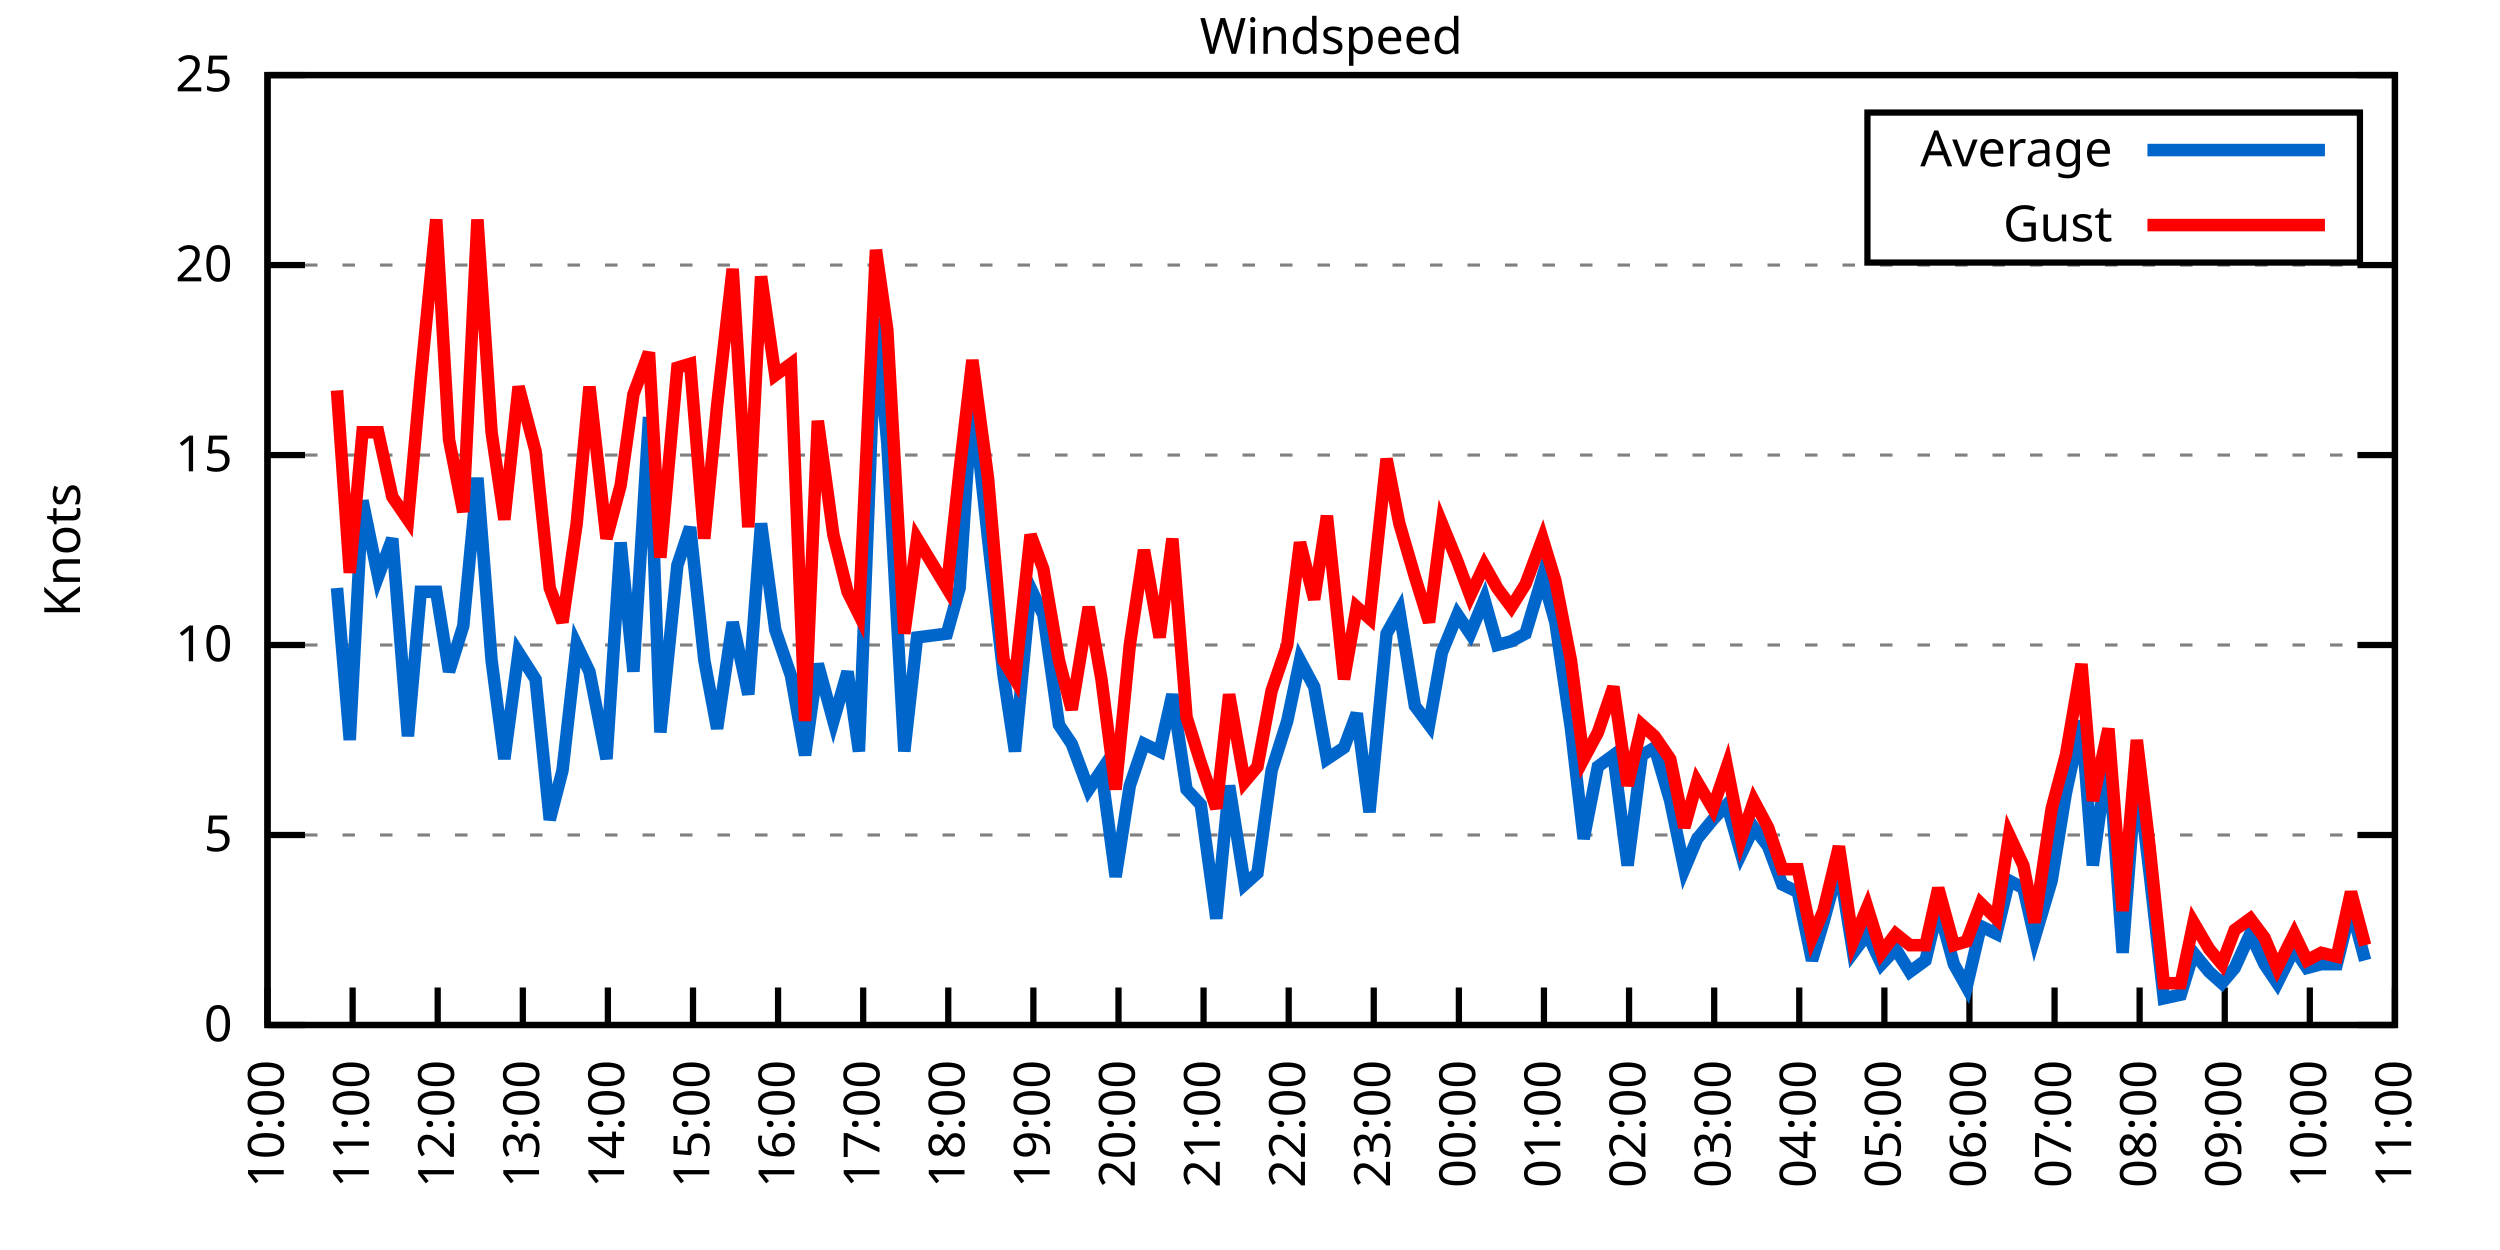
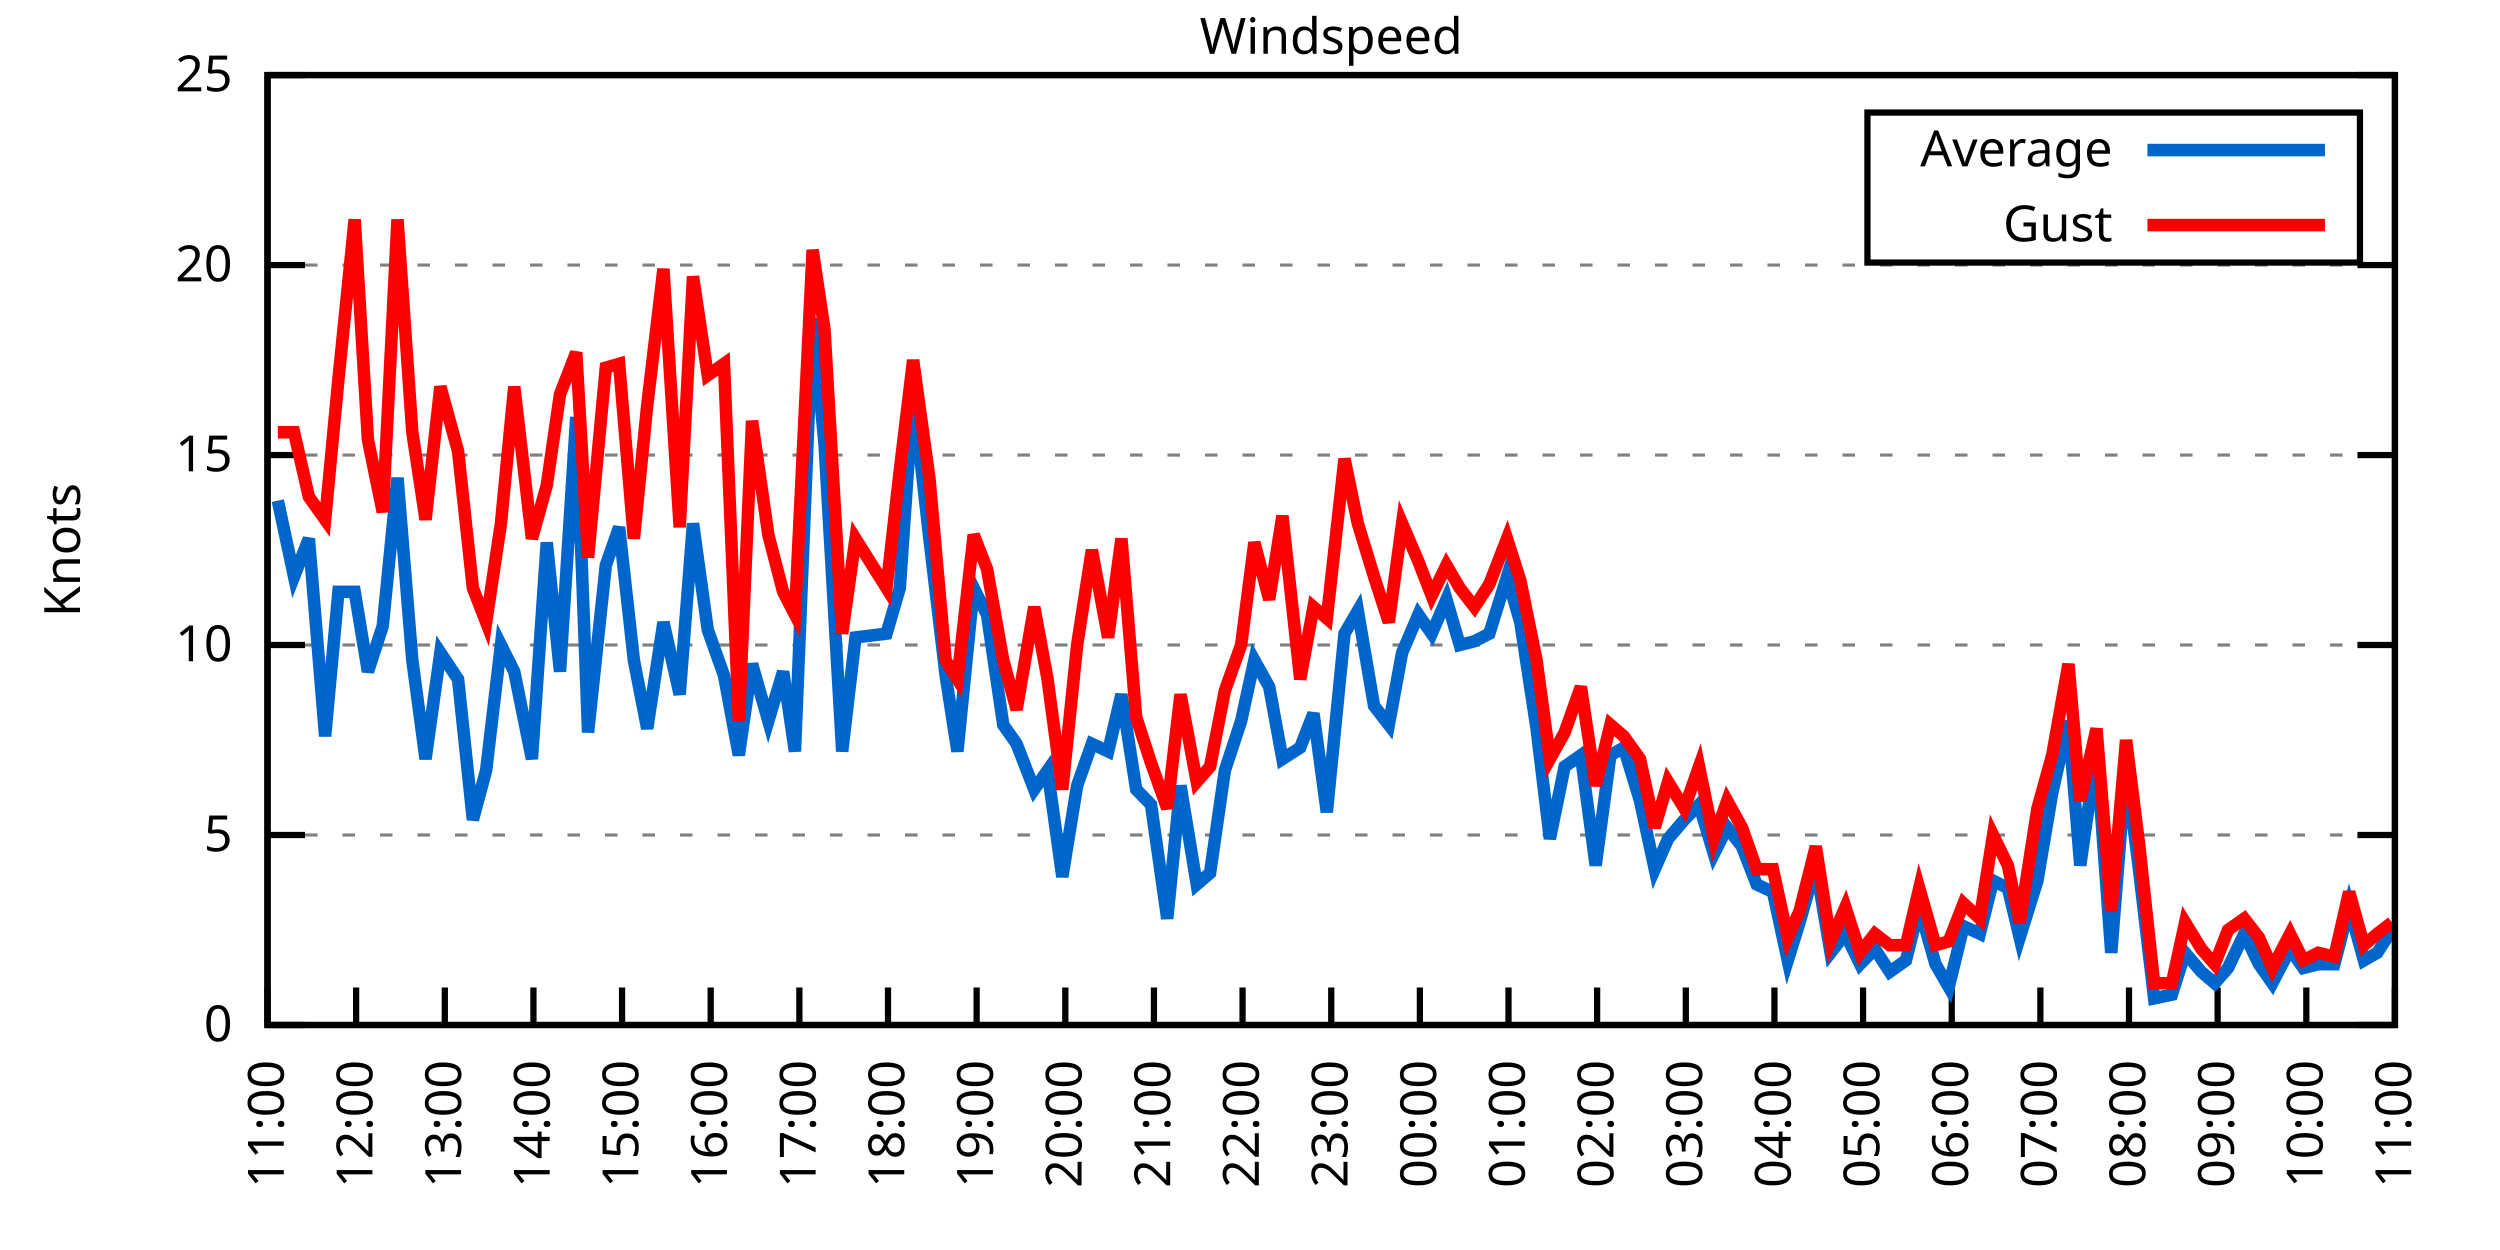
<svg xmlns="http://www.w3.org/2000/svg" xmlns:xlink="http://www.w3.org/1999/xlink" width="400" height="200" viewBox="0 0 400 200">
  <g id="gnuplot_canvas">
    <rect x="0" y="0" width="400" height="200" fill="none" />
    <defs>
      <circle id="gpDot" r="0.5" stroke-width="0.5" stroke="currentColor" />
      <path id="gpPt0" stroke-width="0.333" stroke="currentColor" d="M-1,0 h2 M0,-1 v2" />
      <path id="gpPt1" stroke-width="0.333" stroke="currentColor" d="M-1,-1 L1,1 M1,-1 L-1,1" />
      <path id="gpPt2" stroke-width="0.333" stroke="currentColor" d="M-1,0 L1,0 M0,-1 L0,1 M-1,-1 L1,1 M-1,1 L1,-1" />
      <rect id="gpPt3" stroke-width="0.333" stroke="currentColor" x="-1" y="-1" width="2" height="2" />
      <rect id="gpPt4" stroke-width="0.333" stroke="currentColor" fill="currentColor" x="-1" y="-1" width="2" height="2" />
      <circle id="gpPt5" stroke-width="0.333" stroke="currentColor" cx="0" cy="0" r="1" />
      <use xlink:href="#gpPt5" id="gpPt6" fill="currentColor" stroke="none" />
      <path id="gpPt7" stroke-width="0.333" stroke="currentColor" d="M0,-1.33 L-1.33,0.67 L1.33,0.67 z" />
      <use xlink:href="#gpPt7" id="gpPt8" fill="currentColor" stroke="none" />
      <use xlink:href="#gpPt7" id="gpPt9" stroke="currentColor" transform="rotate(180)" />
      <use xlink:href="#gpPt9" id="gpPt10" fill="currentColor" stroke="none" />
      <use xlink:href="#gpPt3" id="gpPt11" stroke="currentColor" transform="rotate(45)" />
      <use xlink:href="#gpPt11" id="gpPt12" fill="currentColor" stroke="none" />
      <path id="gpPt13" stroke-width="0.333" stroke="currentColor" d="M0,1.330 L1.265,0.411 L0.782,-1.067 L-0.782,-1.076 L-1.265,0.411 z" />
      <use xlink:href="#gpPt13" id="gpPt14" fill="currentColor" stroke="none" />
      <filter id="textbox" filterUnits="objectBoundingBox" x="0" y="0" height="1" width="1">
        <feFlood flood-color="white" flood-opacity="1" result="bgnd" />
        <feComposite in="SourceGraphic" in2="bgnd" operator="atop" />
      </filter>
      <filter id="greybox" filterUnits="objectBoundingBox" x="0" y="0" height="1" width="1">
        <feFlood flood-color="lightgrey" flood-opacity="1" result="grey" />
        <feComposite in="SourceGraphic" in2="grey" operator="atop" />
      </filter>
    </defs>
    <g fill="none" color="white" stroke="currentColor" stroke-width="1.00" stroke-linecap="butt" stroke-linejoin="miter">
</g>
    <g fill="none" color="black" stroke="currentColor" stroke-width="1.00" stroke-linecap="butt" stroke-linejoin="miter">
      <g stroke="none" shape-rendering="crispEdges">
        <polygon fill="rgb(255, 255, 255)" points="42.80,164.00 383.18,164.00 383.18,12.02 42.80,12.02 " />
      </g>
    </g>
    <g fill="none" color="black" stroke="currentColor" stroke-width="1.00" stroke-linecap="butt" stroke-linejoin="miter">
</g>
    <g fill="none" color="black" stroke="black" stroke-width="0.50" stroke-linecap="butt" stroke-linejoin="miter">
</g>
    <g fill="none" color="gray" stroke="currentColor" stroke-width="0.50" stroke-linecap="butt" stroke-linejoin="miter">
      <path stroke="gray" stroke-dasharray="2,4" class="gridline" d="M42.80,164.00 L383.19,164.00  " />
    </g>
    <g fill="none" color="gray" stroke="gray" stroke-width="1.00" stroke-linecap="butt" stroke-linejoin="miter">
</g>
    <g fill="none" color="black" stroke="currentColor" stroke-width="1.00" stroke-linecap="butt" stroke-linejoin="miter">
      <path stroke="black" d="M42.80,164.00 L48.80,164.00 M383.19,164.00 L377.19,164.00  " />
      <g transform="translate(37.20,166.60)" stroke="none" fill="black" font-family="Sans" font-size="8.00" text-anchor="end">
        <text>
          <tspan font-family="Sans"> 0</tspan>
        </text>
      </g>
    </g>
    <g fill="none" color="black" stroke="currentColor" stroke-width="1.00" stroke-linecap="butt" stroke-linejoin="miter">
</g>
    <g fill="none" color="black" stroke="black" stroke-width="0.50" stroke-linecap="butt" stroke-linejoin="miter">
</g>
    <g fill="none" color="gray" stroke="currentColor" stroke-width="0.50" stroke-linecap="butt" stroke-linejoin="miter">
      <path stroke="gray" stroke-dasharray="2,4" class="gridline" d="M42.80,133.60 L383.19,133.60  " />
    </g>
    <g fill="none" color="gray" stroke="gray" stroke-width="1.00" stroke-linecap="butt" stroke-linejoin="miter">
</g>
    <g fill="none" color="black" stroke="currentColor" stroke-width="1.00" stroke-linecap="butt" stroke-linejoin="miter">
      <path stroke="black" d="M42.80,133.60 L48.80,133.60 M383.19,133.60 L377.19,133.60  " />
      <g transform="translate(37.20,136.20)" stroke="none" fill="black" font-family="Sans" font-size="8.00" text-anchor="end">
        <text>
          <tspan font-family="Sans"> 5</tspan>
        </text>
      </g>
    </g>
    <g fill="none" color="black" stroke="currentColor" stroke-width="1.00" stroke-linecap="butt" stroke-linejoin="miter">
</g>
    <g fill="none" color="black" stroke="black" stroke-width="0.50" stroke-linecap="butt" stroke-linejoin="miter">
</g>
    <g fill="none" color="gray" stroke="currentColor" stroke-width="0.50" stroke-linecap="butt" stroke-linejoin="miter">
      <path stroke="gray" stroke-dasharray="2,4" class="gridline" d="M42.80,103.20 L383.19,103.20  " />
    </g>
    <g fill="none" color="gray" stroke="gray" stroke-width="1.00" stroke-linecap="butt" stroke-linejoin="miter">
</g>
    <g fill="none" color="black" stroke="currentColor" stroke-width="1.00" stroke-linecap="butt" stroke-linejoin="miter">
      <path stroke="black" d="M42.80,103.20 L48.80,103.20 M383.19,103.20 L377.19,103.20  " />
      <g transform="translate(37.20,105.80)" stroke="none" fill="black" font-family="Sans" font-size="8.00" text-anchor="end">
        <text>
          <tspan font-family="Sans"> 10</tspan>
        </text>
      </g>
    </g>
    <g fill="none" color="black" stroke="currentColor" stroke-width="1.00" stroke-linecap="butt" stroke-linejoin="miter">
</g>
    <g fill="none" color="black" stroke="black" stroke-width="0.50" stroke-linecap="butt" stroke-linejoin="miter">
</g>
    <g fill="none" color="gray" stroke="currentColor" stroke-width="0.50" stroke-linecap="butt" stroke-linejoin="miter">
      <path stroke="gray" stroke-dasharray="2,4" class="gridline" d="M42.80,72.81 L383.19,72.81  " />
    </g>
    <g fill="none" color="gray" stroke="gray" stroke-width="1.00" stroke-linecap="butt" stroke-linejoin="miter">
</g>
    <g fill="none" color="black" stroke="currentColor" stroke-width="1.00" stroke-linecap="butt" stroke-linejoin="miter">
      <path stroke="black" d="M42.80,72.81 L48.80,72.81 M383.19,72.81 L377.19,72.81  " />
      <g transform="translate(37.20,75.41)" stroke="none" fill="black" font-family="Sans" font-size="8.00" text-anchor="end">
        <text>
          <tspan font-family="Sans"> 15</tspan>
        </text>
      </g>
    </g>
    <g fill="none" color="black" stroke="currentColor" stroke-width="1.00" stroke-linecap="butt" stroke-linejoin="miter">
</g>
    <g fill="none" color="black" stroke="black" stroke-width="0.50" stroke-linecap="butt" stroke-linejoin="miter">
</g>
    <g fill="none" color="gray" stroke="currentColor" stroke-width="0.50" stroke-linecap="butt" stroke-linejoin="miter">
      <path stroke="gray" stroke-dasharray="2,4" class="gridline" d="M42.80,42.41 L383.19,42.41  " />
    </g>
    <g fill="none" color="gray" stroke="gray" stroke-width="1.00" stroke-linecap="butt" stroke-linejoin="miter">
</g>
    <g fill="none" color="black" stroke="currentColor" stroke-width="1.00" stroke-linecap="butt" stroke-linejoin="miter">
      <path stroke="black" d="M42.80,42.41 L48.80,42.41 M383.19,42.41 L377.19,42.41  " />
      <g transform="translate(37.20,45.01)" stroke="none" fill="black" font-family="Sans" font-size="8.00" text-anchor="end">
        <text>
          <tspan font-family="Sans"> 20</tspan>
        </text>
      </g>
    </g>
    <g fill="none" color="black" stroke="currentColor" stroke-width="1.00" stroke-linecap="butt" stroke-linejoin="miter">
</g>
    <g fill="none" color="black" stroke="black" stroke-width="0.50" stroke-linecap="butt" stroke-linejoin="miter">
</g>
    <g fill="none" color="gray" stroke="currentColor" stroke-width="0.50" stroke-linecap="butt" stroke-linejoin="miter">
      <path stroke="gray" stroke-dasharray="2,4" class="gridline" d="M42.80,12.01 L383.19,12.01  " />
    </g>
    <g fill="none" color="gray" stroke="gray" stroke-width="1.00" stroke-linecap="butt" stroke-linejoin="miter">
</g>
    <g fill="none" color="black" stroke="currentColor" stroke-width="1.00" stroke-linecap="butt" stroke-linejoin="miter">
      <path stroke="black" d="M42.80,12.01 L48.80,12.01 M383.19,12.01 L377.19,12.01  " />
      <g transform="translate(37.20,14.61)" stroke="none" fill="black" font-family="Sans" font-size="8.00" text-anchor="end">
        <text>
          <tspan font-family="Sans"> 25</tspan>
        </text>
      </g>
    </g>
    <g fill="none" color="black" stroke="currentColor" stroke-width="1.00" stroke-linecap="butt" stroke-linejoin="miter">
      <path stroke="black" d="M42.80,164.00 L42.80,158.00  " />
      <g transform="translate(45.40,169.60) rotate(270.00)" stroke="none" fill="black" font-family="Sans" font-size="8.00" text-anchor="end">
        <text>
-           <tspan font-family="Sans">10:00</tspan>
-         </text>
-       </g>
-     </g>
-     <g fill="none" color="black" stroke="currentColor" stroke-width="1.00" stroke-linecap="butt" stroke-linejoin="miter">
-       <path stroke="black" d="M56.42,164.00 L56.42,158.00  " />
-       <g transform="translate(59.02,169.60) rotate(270.00)" stroke="none" fill="black" font-family="Sans" font-size="8.00" text-anchor="end">
-         <text>
          <tspan font-family="Sans">11:00</tspan>
        </text>
      </g>
    </g>
    <g fill="none" color="black" stroke="currentColor" stroke-width="1.00" stroke-linecap="butt" stroke-linejoin="miter">
-       <path stroke="black" d="M70.03,164.00 L70.03,158.00  " />
-       <g transform="translate(72.63,169.60) rotate(270.00)" stroke="none" fill="black" font-family="Sans" font-size="8.00" text-anchor="end">
+       <path stroke="black" d="M56.98,164.00 L56.98,158.00  " />
+       <g transform="translate(59.58,169.60) rotate(270.00)" stroke="none" fill="black" font-family="Sans" font-size="8.00" text-anchor="end">
        <text>
          <tspan font-family="Sans">12:00</tspan>
        </text>
      </g>
    </g>
    <g fill="none" color="black" stroke="currentColor" stroke-width="1.00" stroke-linecap="butt" stroke-linejoin="miter">
-       <path stroke="black" d="M83.65,164.00 L83.65,158.00  " />
-       <g transform="translate(86.25,169.60) rotate(270.00)" stroke="none" fill="black" font-family="Sans" font-size="8.00" text-anchor="end">
+       <path stroke="black" d="M71.17,164.00 L71.17,158.00  " />
+       <g transform="translate(73.77,169.60) rotate(270.00)" stroke="none" fill="black" font-family="Sans" font-size="8.00" text-anchor="end">
        <text>
          <tspan font-family="Sans">13:00</tspan>
        </text>
      </g>
    </g>
    <g fill="none" color="black" stroke="currentColor" stroke-width="1.00" stroke-linecap="butt" stroke-linejoin="miter">
-       <path stroke="black" d="M97.26,164.00 L97.26,158.00  " />
-       <g transform="translate(99.86,169.60) rotate(270.00)" stroke="none" fill="black" font-family="Sans" font-size="8.00" text-anchor="end">
+       <path stroke="black" d="M85.35,164.00 L85.35,158.00  " />
+       <g transform="translate(87.95,169.60) rotate(270.00)" stroke="none" fill="black" font-family="Sans" font-size="8.00" text-anchor="end">
        <text>
          <tspan font-family="Sans">14:00</tspan>
        </text>
      </g>
    </g>
    <g fill="none" color="black" stroke="currentColor" stroke-width="1.00" stroke-linecap="butt" stroke-linejoin="miter">
-       <path stroke="black" d="M110.88,164.00 L110.88,158.00  " />
-       <g transform="translate(113.48,169.60) rotate(270.00)" stroke="none" fill="black" font-family="Sans" font-size="8.00" text-anchor="end">
+       <path stroke="black" d="M99.53,164.00 L99.53,158.00  " />
+       <g transform="translate(102.13,169.60) rotate(270.00)" stroke="none" fill="black" font-family="Sans" font-size="8.00" text-anchor="end">
        <text>
          <tspan font-family="Sans">15:00</tspan>
        </text>
      </g>
    </g>
    <g fill="none" color="black" stroke="currentColor" stroke-width="1.00" stroke-linecap="butt" stroke-linejoin="miter">
-       <path stroke="black" d="M124.49,164.00 L124.49,158.00  " />
-       <g transform="translate(127.09,169.60) rotate(270.00)" stroke="none" fill="black" font-family="Sans" font-size="8.00" text-anchor="end">
+       <path stroke="black" d="M113.71,164.00 L113.71,158.00  " />
+       <g transform="translate(116.31,169.60) rotate(270.00)" stroke="none" fill="black" font-family="Sans" font-size="8.00" text-anchor="end">
        <text>
          <tspan font-family="Sans">16:00</tspan>
        </text>
      </g>
    </g>
    <g fill="none" color="black" stroke="currentColor" stroke-width="1.00" stroke-linecap="butt" stroke-linejoin="miter">
-       <path stroke="black" d="M138.11,164.00 L138.11,158.00  " />
-       <g transform="translate(140.71,169.60) rotate(270.00)" stroke="none" fill="black" font-family="Sans" font-size="8.00" text-anchor="end">
+       <path stroke="black" d="M127.90,164.00 L127.90,158.00  " />
+       <g transform="translate(130.50,169.60) rotate(270.00)" stroke="none" fill="black" font-family="Sans" font-size="8.00" text-anchor="end">
        <text>
          <tspan font-family="Sans">17:00</tspan>
        </text>
      </g>
    </g>
    <g fill="none" color="black" stroke="currentColor" stroke-width="1.00" stroke-linecap="butt" stroke-linejoin="miter">
-       <path stroke="black" d="M151.72,164.00 L151.72,158.00  " />
-       <g transform="translate(154.32,169.60) rotate(270.00)" stroke="none" fill="black" font-family="Sans" font-size="8.00" text-anchor="end">
+       <path stroke="black" d="M142.08,164.00 L142.08,158.00  " />
+       <g transform="translate(144.68,169.60) rotate(270.00)" stroke="none" fill="black" font-family="Sans" font-size="8.00" text-anchor="end">
        <text>
          <tspan font-family="Sans">18:00</tspan>
        </text>
      </g>
    </g>
    <g fill="none" color="black" stroke="currentColor" stroke-width="1.00" stroke-linecap="butt" stroke-linejoin="miter">
-       <path stroke="black" d="M165.34,164.00 L165.34,158.00  " />
-       <g transform="translate(167.94,169.60) rotate(270.00)" stroke="none" fill="black" font-family="Sans" font-size="8.00" text-anchor="end">
+       <path stroke="black" d="M156.26,164.00 L156.26,158.00  " />
+       <g transform="translate(158.86,169.60) rotate(270.00)" stroke="none" fill="black" font-family="Sans" font-size="8.00" text-anchor="end">
        <text>
          <tspan font-family="Sans">19:00</tspan>
        </text>
      </g>
    </g>
    <g fill="none" color="black" stroke="currentColor" stroke-width="1.00" stroke-linecap="butt" stroke-linejoin="miter">
-       <path stroke="black" d="M178.96,164.00 L178.96,158.00  " />
-       <g transform="translate(181.56,169.60) rotate(270.00)" stroke="none" fill="black" font-family="Sans" font-size="8.00" text-anchor="end">
+       <path stroke="black" d="M170.45,164.00 L170.45,158.00  " />
+       <g transform="translate(173.05,169.60) rotate(270.00)" stroke="none" fill="black" font-family="Sans" font-size="8.00" text-anchor="end">
        <text>
          <tspan font-family="Sans">20:00</tspan>
        </text>
      </g>
    </g>
    <g fill="none" color="black" stroke="currentColor" stroke-width="1.00" stroke-linecap="butt" stroke-linejoin="miter">
-       <path stroke="black" d="M192.57,164.00 L192.57,158.00  " />
-       <g transform="translate(195.17,169.60) rotate(270.00)" stroke="none" fill="black" font-family="Sans" font-size="8.00" text-anchor="end">
+       <path stroke="black" d="M184.63,164.00 L184.63,158.00  " />
+       <g transform="translate(187.23,169.60) rotate(270.00)" stroke="none" fill="black" font-family="Sans" font-size="8.00" text-anchor="end">
        <text>
          <tspan font-family="Sans">21:00</tspan>
        </text>
      </g>
    </g>
    <g fill="none" color="black" stroke="currentColor" stroke-width="1.00" stroke-linecap="butt" stroke-linejoin="miter">
-       <path stroke="black" d="M206.19,164.00 L206.19,158.00  " />
-       <g transform="translate(208.79,169.60) rotate(270.00)" stroke="none" fill="black" font-family="Sans" font-size="8.00" text-anchor="end">
+       <path stroke="black" d="M198.81,164.00 L198.81,158.00  " />
+       <g transform="translate(201.41,169.60) rotate(270.00)" stroke="none" fill="black" font-family="Sans" font-size="8.00" text-anchor="end">
        <text>
          <tspan font-family="Sans">22:00</tspan>
        </text>
      </g>
    </g>
    <g fill="none" color="black" stroke="currentColor" stroke-width="1.00" stroke-linecap="butt" stroke-linejoin="miter">
-       <path stroke="black" d="M219.80,164.00 L219.80,158.00  " />
-       <g transform="translate(222.40,169.60) rotate(270.00)" stroke="none" fill="black" font-family="Sans" font-size="8.00" text-anchor="end">
+       <path stroke="black" d="M213.00,164.00 L213.00,158.00  " />
+       <g transform="translate(215.60,169.60) rotate(270.00)" stroke="none" fill="black" font-family="Sans" font-size="8.00" text-anchor="end">
        <text>
          <tspan font-family="Sans">23:00</tspan>
        </text>
      </g>
    </g>
    <g fill="none" color="black" stroke="currentColor" stroke-width="1.00" stroke-linecap="butt" stroke-linejoin="miter">
-       <path stroke="black" d="M233.42,164.00 L233.42,158.00  " />
-       <g transform="translate(236.02,169.60) rotate(270.00)" stroke="none" fill="black" font-family="Sans" font-size="8.00" text-anchor="end">
+       <path stroke="black" d="M227.18,164.00 L227.18,158.00  " />
+       <g transform="translate(229.78,169.60) rotate(270.00)" stroke="none" fill="black" font-family="Sans" font-size="8.00" text-anchor="end">
        <text>
          <tspan font-family="Sans">00:00</tspan>
        </text>
      </g>
    </g>
    <g fill="none" color="black" stroke="currentColor" stroke-width="1.00" stroke-linecap="butt" stroke-linejoin="miter">
-       <path stroke="black" d="M247.03,164.00 L247.03,158.00  " />
-       <g transform="translate(249.63,169.60) rotate(270.00)" stroke="none" fill="black" font-family="Sans" font-size="8.00" text-anchor="end">
+       <path stroke="black" d="M241.36,164.00 L241.36,158.00  " />
+       <g transform="translate(243.96,169.60) rotate(270.00)" stroke="none" fill="black" font-family="Sans" font-size="8.00" text-anchor="end">
        <text>
          <tspan font-family="Sans">01:00</tspan>
        </text>
      </g>
    </g>
    <g fill="none" color="black" stroke="currentColor" stroke-width="1.00" stroke-linecap="butt" stroke-linejoin="miter">
-       <path stroke="black" d="M260.65,164.00 L260.65,158.00  " />
-       <g transform="translate(263.25,169.60) rotate(270.00)" stroke="none" fill="black" font-family="Sans" font-size="8.00" text-anchor="end">
+       <path stroke="black" d="M255.54,164.00 L255.54,158.00  " />
+       <g transform="translate(258.14,169.60) rotate(270.00)" stroke="none" fill="black" font-family="Sans" font-size="8.00" text-anchor="end">
        <text>
          <tspan font-family="Sans">02:00</tspan>
        </text>
      </g>
    </g>
    <g fill="none" color="black" stroke="currentColor" stroke-width="1.00" stroke-linecap="butt" stroke-linejoin="miter">
-       <path stroke="black" d="M274.27,164.00 L274.27,158.00  " />
-       <g transform="translate(276.87,169.60) rotate(270.00)" stroke="none" fill="black" font-family="Sans" font-size="8.00" text-anchor="end">
+       <path stroke="black" d="M269.73,164.00 L269.73,158.00  " />
+       <g transform="translate(272.33,169.60) rotate(270.00)" stroke="none" fill="black" font-family="Sans" font-size="8.00" text-anchor="end">
        <text>
          <tspan font-family="Sans">03:00</tspan>
        </text>
      </g>
    </g>
    <g fill="none" color="black" stroke="currentColor" stroke-width="1.00" stroke-linecap="butt" stroke-linejoin="miter">
-       <path stroke="black" d="M287.88,164.00 L287.88,158.00  " />
-       <g transform="translate(290.48,169.60) rotate(270.00)" stroke="none" fill="black" font-family="Sans" font-size="8.00" text-anchor="end">
+       <path stroke="black" d="M283.91,164.00 L283.91,158.00  " />
+       <g transform="translate(286.51,169.60) rotate(270.00)" stroke="none" fill="black" font-family="Sans" font-size="8.00" text-anchor="end">
        <text>
          <tspan font-family="Sans">04:00</tspan>
        </text>
      </g>
    </g>
    <g fill="none" color="black" stroke="currentColor" stroke-width="1.00" stroke-linecap="butt" stroke-linejoin="miter">
-       <path stroke="black" d="M301.50,164.00 L301.50,158.00  " />
-       <g transform="translate(304.10,169.60) rotate(270.00)" stroke="none" fill="black" font-family="Sans" font-size="8.00" text-anchor="end">
+       <path stroke="black" d="M298.09,164.00 L298.09,158.00  " />
+       <g transform="translate(300.69,169.60) rotate(270.00)" stroke="none" fill="black" font-family="Sans" font-size="8.00" text-anchor="end">
        <text>
          <tspan font-family="Sans">05:00</tspan>
        </text>
      </g>
    </g>
    <g fill="none" color="black" stroke="currentColor" stroke-width="1.00" stroke-linecap="butt" stroke-linejoin="miter">
-       <path stroke="black" d="M315.11,164.00 L315.11,158.00  " />
-       <g transform="translate(317.71,169.60) rotate(270.00)" stroke="none" fill="black" font-family="Sans" font-size="8.00" text-anchor="end">
+       <path stroke="black" d="M312.28,164.00 L312.28,158.00  " />
+       <g transform="translate(314.88,169.60) rotate(270.00)" stroke="none" fill="black" font-family="Sans" font-size="8.00" text-anchor="end">
        <text>
          <tspan font-family="Sans">06:00</tspan>
        </text>
      </g>
    </g>
    <g fill="none" color="black" stroke="currentColor" stroke-width="1.00" stroke-linecap="butt" stroke-linejoin="miter">
-       <path stroke="black" d="M328.73,164.00 L328.73,158.00  " />
-       <g transform="translate(331.33,169.60) rotate(270.00)" stroke="none" fill="black" font-family="Sans" font-size="8.00" text-anchor="end">
+       <path stroke="black" d="M326.46,164.00 L326.46,158.00  " />
+       <g transform="translate(329.06,169.60) rotate(270.00)" stroke="none" fill="black" font-family="Sans" font-size="8.00" text-anchor="end">
        <text>
          <tspan font-family="Sans">07:00</tspan>
        </text>
      </g>
    </g>
    <g fill="none" color="black" stroke="currentColor" stroke-width="1.00" stroke-linecap="butt" stroke-linejoin="miter">
-       <path stroke="black" d="M342.34,164.00 L342.34,158.00  " />
-       <g transform="translate(344.94,169.60) rotate(270.00)" stroke="none" fill="black" font-family="Sans" font-size="8.00" text-anchor="end">
+       <path stroke="black" d="M340.64,164.00 L340.64,158.00  " />
+       <g transform="translate(343.24,169.60) rotate(270.00)" stroke="none" fill="black" font-family="Sans" font-size="8.00" text-anchor="end">
        <text>
          <tspan font-family="Sans">08:00</tspan>
        </text>
      </g>
    </g>
    <g fill="none" color="black" stroke="currentColor" stroke-width="1.00" stroke-linecap="butt" stroke-linejoin="miter">
-       <path stroke="black" d="M355.96,164.00 L355.96,158.00  " />
-       <g transform="translate(358.56,169.60) rotate(270.00)" stroke="none" fill="black" font-family="Sans" font-size="8.00" text-anchor="end">
+       <path stroke="black" d="M354.82,164.00 L354.82,158.00  " />
+       <g transform="translate(357.42,169.60) rotate(270.00)" stroke="none" fill="black" font-family="Sans" font-size="8.00" text-anchor="end">
        <text>
          <tspan font-family="Sans">09:00</tspan>
        </text>
      </g>
    </g>
    <g fill="none" color="black" stroke="currentColor" stroke-width="1.00" stroke-linecap="butt" stroke-linejoin="miter">
-       <path stroke="black" d="M369.57,164.00 L369.57,158.00  " />
-       <g transform="translate(372.17,169.60) rotate(270.00)" stroke="none" fill="black" font-family="Sans" font-size="8.00" text-anchor="end">
+       <path stroke="black" d="M369.01,164.00 L369.01,158.00  " />
+       <g transform="translate(371.61,169.60) rotate(270.00)" stroke="none" fill="black" font-family="Sans" font-size="8.00" text-anchor="end">
        <text>
          <tspan font-family="Sans">10:00</tspan>
        </text>
      </g>
    </g>
    <g fill="none" color="black" stroke="currentColor" stroke-width="1.00" stroke-linecap="butt" stroke-linejoin="miter">
      <path stroke="black" d="M383.19,164.00 L383.19,158.00  " />
      <g transform="translate(385.79,169.60) rotate(270.00)" stroke="none" fill="black" font-family="Sans" font-size="8.00" text-anchor="end">
        <text>
          <tspan font-family="Sans">11:00</tspan>
        </text>
      </g>
    </g>
    <g fill="none" color="black" stroke="currentColor" stroke-width="1.00" stroke-linecap="butt" stroke-linejoin="miter">
</g>
    <g fill="none" color="black" stroke="currentColor" stroke-width="1.00" stroke-linecap="butt" stroke-linejoin="miter">
      <path stroke="black" d="M42.80,12.01 L42.80,164.00 L383.19,164.00 L383.19,12.01 L42.80,12.01 Z  " />
    </g>
    <g fill="none" color="black" stroke="currentColor" stroke-width="1.00" stroke-linecap="butt" stroke-linejoin="miter">
</g>
    <g fill="none" color="black" stroke="currentColor" stroke-width="1.00" stroke-linecap="butt" stroke-linejoin="miter">
      <path stroke="black" d="M298.79,42.01 L298.79,18.01 L377.59,18.01 L377.59,42.01 L298.79,42.01 Z  " />
    </g>
    <g id="Windspeed_plot_1">
      <g fill="none" color="white" stroke="black" stroke-width="2.00" stroke-linecap="butt" stroke-linejoin="miter">
</g>
      <g fill="none" color="black" stroke="currentColor" stroke-width="2.00" stroke-linecap="butt" stroke-linejoin="miter">
        <g transform="translate(337.99,26.61)" stroke="none" fill="black" font-family="Sans" font-size="8.00" text-anchor="end">
          <text>
            <tspan font-family="Sans">Average</tspan>
          </text>
        </g>
      </g>
      <g fill="none" color="black" stroke="currentColor" stroke-width="2.00" stroke-linecap="butt" stroke-linejoin="miter">
-         <path stroke="rgb(  0, 102, 204)" d="M343.59,24.01 L371.99,24.01 M53.92,94.08 L55.96,118.40 L58.00,80.10 L60.50,92.26 L62.77,86.18 L65.27,117.80   L67.31,94.69 L69.80,94.69 L71.85,107.46 L74.12,100.16 L76.39,76.45 L78.65,105.64 L80.70,121.44 L82.97,104.42   L85.69,108.68 L87.96,131.17 L90.00,123.27 L92.27,103.20 L94.31,107.46 L97.04,121.44 L99.30,86.79 L101.35,107.46   L103.84,66.73 L105.66,117.19 L108.38,90.44 L110.42,84.36 L112.69,105.64 L114.74,116.58 L117.23,99.56 L119.73,111.11   L121.77,83.75 L124.04,100.77 L126.54,108.07 L128.81,120.83 L130.85,106.24 L133.34,115.36 L135.61,107.46 L137.43,120.23   L140.15,50.92 L141.97,70.98 L144.69,120.23 L146.73,101.99 L151.50,101.38 L153.54,94.08 L155.58,63.08 L158.08,86.18   L160.57,108.07 L162.39,120.23 L164.89,94.08 L166.93,98.34 L169.43,115.97 L171.47,119.01 L174.19,126.31 L176.23,123.27   L178.50,140.29 L180.77,125.70 L183.04,119.01 L185.54,120.23 L187.58,111.11 L189.85,126.31 L192.12,128.74 L194.61,146.98   L196.66,125.70 L199.15,141.51 L201.19,139.68 L203.46,123.27 L205.96,115.36 L208.00,105.64 L210.27,109.89 L212.31,121.44   L215.04,119.62 L217.08,114.15 L219.12,129.95 L221.85,101.38 L223.89,97.73 L226.38,112.93 L228.65,115.97 L230.70,104.42   L233.19,98.34 L235.23,101.38 L237.50,95.91 L239.55,103.20 L241.81,102.60 L244.08,101.38 L246.81,92.26 L248.85,99.56   L251.35,116.58 L253.39,134.21 L255.66,122.66 L258.15,120.83 L260.42,138.47 L262.69,120.83 L264.73,119.62 L267.23,128.13   L269.50,139.07 L271.54,134.21 L274.04,131.17 L276.31,128.74 L278.58,136.64 L280.62,132.39 L282.89,135.43 L285.16,141.51   L287.65,142.72 L289.92,153.66 L291.74,147.59 L294.23,138.47 L296.50,152.45 L298.77,149.41 L301.04,154.27 L303.31,151.84   L305.58,155.49 L308.08,153.66 L310.12,145.15 L312.62,154.27 L314.66,157.92 L316.93,148.19 L319.42,149.41 L321.47,140.90   L323.74,142.11 L325.55,150.02 L328.27,140.90 L330.54,126.91 L333.04,115.36 L334.85,138.47 L337.35,120.23 L339.62,152.45   L341.89,122.66 L343.93,139.68 L346.20,159.74 L348.92,159.14 L350.97,152.45 L353.46,155.49 L355.50,157.31 L357.55,154.88   L360.04,149.41 L362.31,154.27 L364.36,157.31 L367.08,151.84 L369.12,154.88 L371.39,154.27 L373.89,154.27 L376.16,145.15   L378.42,153.66  " />
+         <path stroke="rgb(  0, 102, 204)" d="M343.59,24.01 L371.99,24.01 M44.45,80.10 L47.05,92.26 L49.42,86.18 L52.02,117.80 L54.15,94.69 L56.75,94.69   L58.87,107.46 L61.24,100.16 L63.60,76.45 L65.97,105.64 L68.09,121.44 L70.46,104.42 L73.29,108.68 L75.66,131.17   L77.78,123.27 L80.15,103.20 L82.28,107.46 L85.11,121.44 L87.48,86.79 L89.60,107.46 L92.20,66.73 L94.09,117.19   L96.93,90.44 L99.06,84.36 L101.42,105.64 L103.55,116.58 L106.15,99.56 L108.75,111.11 L110.88,83.75 L113.24,100.77   L115.84,108.07 L118.21,120.83 L120.33,106.24 L122.93,115.36 L125.30,107.46 L127.19,120.23 L130.02,50.92 L131.92,70.98   L134.75,120.23 L136.88,101.99 L141.84,101.38 L143.97,94.08 L146.10,63.08 L148.70,86.18 L151.30,108.07 L153.19,120.23   L155.79,94.08 L157.92,98.34 L160.52,115.97 L162.65,119.01 L165.48,126.31 L167.61,123.27 L169.97,140.29 L172.34,125.70   L174.70,119.01 L177.30,120.23 L179.43,111.11 L181.79,126.31 L184.16,128.74 L186.76,146.98 L188.88,125.70 L191.48,141.51   L193.61,139.68 L195.98,123.27 L198.58,115.36 L200.70,105.64 L203.07,109.89 L205.19,121.44 L208.03,119.62 L210.16,114.15   L212.29,129.95 L215.12,101.38 L217.25,97.73 L219.85,112.93 L222.21,115.97 L224.34,104.42 L226.94,98.34 L229.07,101.38   L231.43,95.91 L233.56,103.20 L235.92,102.60 L238.29,101.38 L241.12,92.26 L243.25,99.56 L245.85,116.58 L247.98,134.21   L250.34,122.66 L252.94,120.83 L255.31,138.47 L257.67,120.83 L259.80,119.62 L262.40,128.13 L264.76,139.07 L266.89,134.21   L269.49,131.17 L271.85,128.74 L274.22,136.64 L276.35,132.39 L278.71,135.43 L281.07,141.51 L283.67,142.72 L286.04,153.66   L287.93,147.59 L290.53,138.47 L292.89,152.45 L295.26,149.41 L297.62,154.27 L299.98,151.84 L302.35,155.49 L304.95,153.66   L307.08,145.15 L309.68,154.27 L311.80,157.92 L314.17,148.19 L316.77,149.41 L318.89,140.90 L321.26,142.11 L323.15,150.02   L325.99,140.90 L328.35,126.91 L330.95,115.36 L332.84,138.47 L335.44,120.23 L337.80,152.45 L340.17,122.66 L342.30,139.68   L344.66,159.74 L347.50,159.14 L349.62,152.45 L352.22,155.49 L354.35,157.31 L356.48,154.88 L359.08,149.41 L361.44,154.27   L363.57,157.31 L366.41,151.84 L368.53,154.88 L370.90,154.27 L373.50,154.27 L375.86,145.15 L378.23,153.66 L380.35,152.45   L382.72,148.80  " />
      </g>
    </g>
    <g id="Windspeed_plot_2">
      <g fill="none" color="black" stroke="currentColor" stroke-width="2.00" stroke-linecap="butt" stroke-linejoin="miter">
        <g transform="translate(337.99,38.61)" stroke="none" fill="black" font-family="Sans" font-size="8.00" text-anchor="end">
          <text>
            <tspan font-family="Sans">Gust</tspan>
          </text>
        </g>
      </g>
      <g fill="none" color="black" stroke="currentColor" stroke-width="2.00" stroke-linecap="butt" stroke-linejoin="miter">
-         <path stroke="rgb(255,   0,   0)" d="M343.59,36.01 L371.99,36.01 M53.92,62.47 L55.96,91.65 L58.00,69.16 L60.50,69.16 L62.77,79.49 L65.27,83.14   L67.31,60.65 L69.80,35.11 L71.85,70.37 L74.12,81.93 L76.39,35.11 L78.65,69.16 L80.70,83.14 L82.97,61.86   L85.69,72.20 L87.96,94.08 L90.00,99.56 L92.27,83.75 L94.31,61.86 L97.04,86.18 L99.30,77.67 L101.35,63.08   L103.84,56.39 L105.66,89.22 L108.38,58.82 L110.42,58.21 L112.69,86.18 L114.74,64.90 L117.23,43.02 L119.73,84.36   L121.77,44.23 L124.04,60.04 L126.54,58.21 L128.81,115.36 L130.85,67.33 L133.34,85.57 L135.61,94.69 L137.43,98.34   L140.15,39.98 L141.97,52.74 L144.69,101.38 L146.73,86.18 L151.50,94.08 L153.54,75.24 L155.58,57.61 L158.08,76.45   L160.57,105.64 L162.39,108.68 L164.89,85.57 L166.93,91.04 L169.43,105.64 L171.47,113.54 L174.19,97.12 L176.23,108.68   L178.50,126.31 L180.77,103.20 L183.04,88.00 L185.54,101.99 L187.58,86.18 L189.85,114.76 L192.12,122.05 L194.61,129.35   L196.66,111.11 L199.15,125.09 L201.19,122.66 L203.46,110.50 L205.96,103.20 L208.00,86.79 L210.27,95.91 L212.31,82.53   L215.04,108.68 L217.08,97.12 L219.12,98.95 L221.85,73.41 L223.89,83.75 L226.38,92.26 L228.65,99.56 L230.70,83.75   L233.19,89.83 L235.23,95.30 L237.50,90.44 L239.55,94.08 L241.81,97.12 L244.08,93.48 L246.81,86.18 L248.85,92.87   L251.35,105.64 L253.39,121.44 L255.66,117.19 L258.15,109.89 L260.42,125.70 L262.69,115.97 L264.73,117.80 L267.23,121.44   L269.50,132.39 L271.54,125.09 L274.04,129.35 L276.31,122.66 L278.58,134.21 L280.62,128.13 L282.89,132.39 L285.16,139.07   L287.65,139.07 L289.92,150.02 L291.74,145.76 L294.23,135.43 L296.50,150.62 L298.77,145.15 L301.04,152.45 L303.31,149.41   L305.58,151.23 L308.08,151.23 L310.12,142.11 L312.62,151.23 L314.66,150.62 L316.93,144.55 L319.42,146.98 L321.47,133.60   L323.74,138.47 L325.55,147.59 L328.27,129.35 L330.54,120.83 L333.04,106.24 L334.85,128.13 L337.35,116.58 L339.62,145.76   L341.89,118.40 L343.93,135.43 L346.20,157.31 L348.92,157.31 L350.97,147.59 L353.46,151.84 L355.50,154.27 L357.55,148.80   L360.04,146.98 L362.31,150.02 L364.36,154.88 L367.08,149.41 L369.12,153.66 L371.39,152.45 L373.89,153.06 L376.16,142.72   L378.42,151.23  " />
+         <path stroke="rgb(255,   0,   0)" d="M343.59,36.01 L371.99,36.01 M44.45,69.16 L47.05,69.16 L49.42,79.49 L52.02,83.14 L54.15,60.65 L56.75,35.11   L58.87,70.37 L61.24,81.93 L63.60,35.11 L65.97,69.16 L68.09,83.14 L70.46,61.86 L73.29,72.20 L75.66,94.08   L77.78,99.56 L80.15,83.75 L82.28,61.86 L85.11,86.18 L87.48,77.67 L89.60,63.08 L92.20,56.39 L94.09,89.22   L96.93,58.82 L99.06,58.21 L101.42,86.18 L103.55,64.90 L106.15,43.02 L108.75,84.36 L110.88,44.23 L113.24,60.04   L115.84,58.21 L118.21,115.36 L120.33,67.33 L122.93,85.57 L125.30,94.69 L127.19,98.34 L130.02,39.98 L131.92,52.74   L134.75,101.38 L136.88,86.18 L141.84,94.08 L143.97,75.24 L146.10,57.61 L148.70,76.45 L151.30,105.64 L153.19,108.68   L155.79,85.57 L157.92,91.04 L160.52,105.64 L162.65,113.54 L165.48,97.12 L167.61,108.68 L169.97,126.31 L172.34,103.20   L174.70,88.00 L177.30,101.99 L179.43,86.18 L181.79,114.76 L184.16,122.05 L186.76,129.35 L188.88,111.11 L191.48,125.09   L193.61,122.66 L195.98,110.50 L198.58,103.20 L200.70,86.79 L203.07,95.91 L205.19,82.53 L208.03,108.68 L210.16,97.12   L212.29,98.95 L215.12,73.41 L217.25,83.75 L219.85,92.26 L222.21,99.56 L224.34,83.75 L226.94,89.83 L229.07,95.30   L231.43,90.44 L233.56,94.08 L235.92,97.12 L238.29,93.48 L241.12,86.18 L243.25,92.87 L245.85,105.64 L247.98,121.44   L250.34,117.19 L252.94,109.89 L255.31,125.70 L257.67,115.97 L259.80,117.80 L262.40,121.44 L264.76,132.39 L266.89,125.09   L269.49,129.35 L271.85,122.66 L274.22,134.21 L276.35,128.13 L278.71,132.39 L281.07,139.07 L283.67,139.07 L286.04,150.02   L287.93,145.76 L290.53,135.43 L292.89,150.62 L295.26,145.15 L297.62,152.45 L299.98,149.41 L302.35,151.23 L304.95,151.23   L307.08,142.11 L309.68,151.23 L311.80,150.62 L314.17,144.55 L316.77,146.98 L318.89,133.60 L321.26,138.47 L323.15,147.59   L325.99,129.35 L328.35,120.83 L330.95,106.24 L332.84,128.13 L335.44,116.58 L337.80,145.76 L340.17,118.40 L342.30,135.43   L344.66,157.31 L347.50,157.31 L349.62,147.59 L352.22,151.84 L354.35,154.27 L356.48,148.80 L359.08,146.98 L361.44,150.02   L363.57,154.88 L366.41,149.41 L368.53,153.66 L370.90,152.45 L373.50,153.06 L375.86,142.72 L378.23,151.23 L380.35,149.41   L382.72,147.59  " />
      </g>
    </g>
    <g fill="none" color="black" stroke="currentColor" stroke-width="2.00" stroke-linecap="butt" stroke-linejoin="miter">
</g>
    <g fill="none" color="black" stroke="black" stroke-width="1.00" stroke-linecap="butt" stroke-linejoin="miter">
</g>
    <g fill="none" color="black" stroke="currentColor" stroke-width="1.00" stroke-linecap="butt" stroke-linejoin="miter">
      <path stroke="black" d="M42.80,12.01 L42.80,164.00 L383.19,164.00 L383.19,12.01 L42.80,12.01 Z  " />
      <g transform="translate(12.80,88.01) rotate(270.00)" stroke="none" fill="black" font-family="Sans" font-size="8.00" text-anchor="middle">
        <text>
          <tspan font-family="Sans">Knots</tspan>
        </text>
      </g>
    </g>
    <g fill="none" color="black" stroke="currentColor" stroke-width="1.00" stroke-linecap="butt" stroke-linejoin="miter">
</g>
    <g fill="none" color="black" stroke="currentColor" stroke-width="1.00" stroke-linecap="butt" stroke-linejoin="miter">
      <g transform="translate(212.99,8.61)" stroke="none" fill="black" font-family="Sans" font-size="8.00" text-anchor="middle">
        <text>
          <tspan font-family="Sans">Windspeed</tspan>
        </text>
      </g>
    </g>
    <g fill="none" color="black" stroke="currentColor" stroke-width="1.00" stroke-linecap="butt" stroke-linejoin="miter">
</g>
  </g>
</svg>
